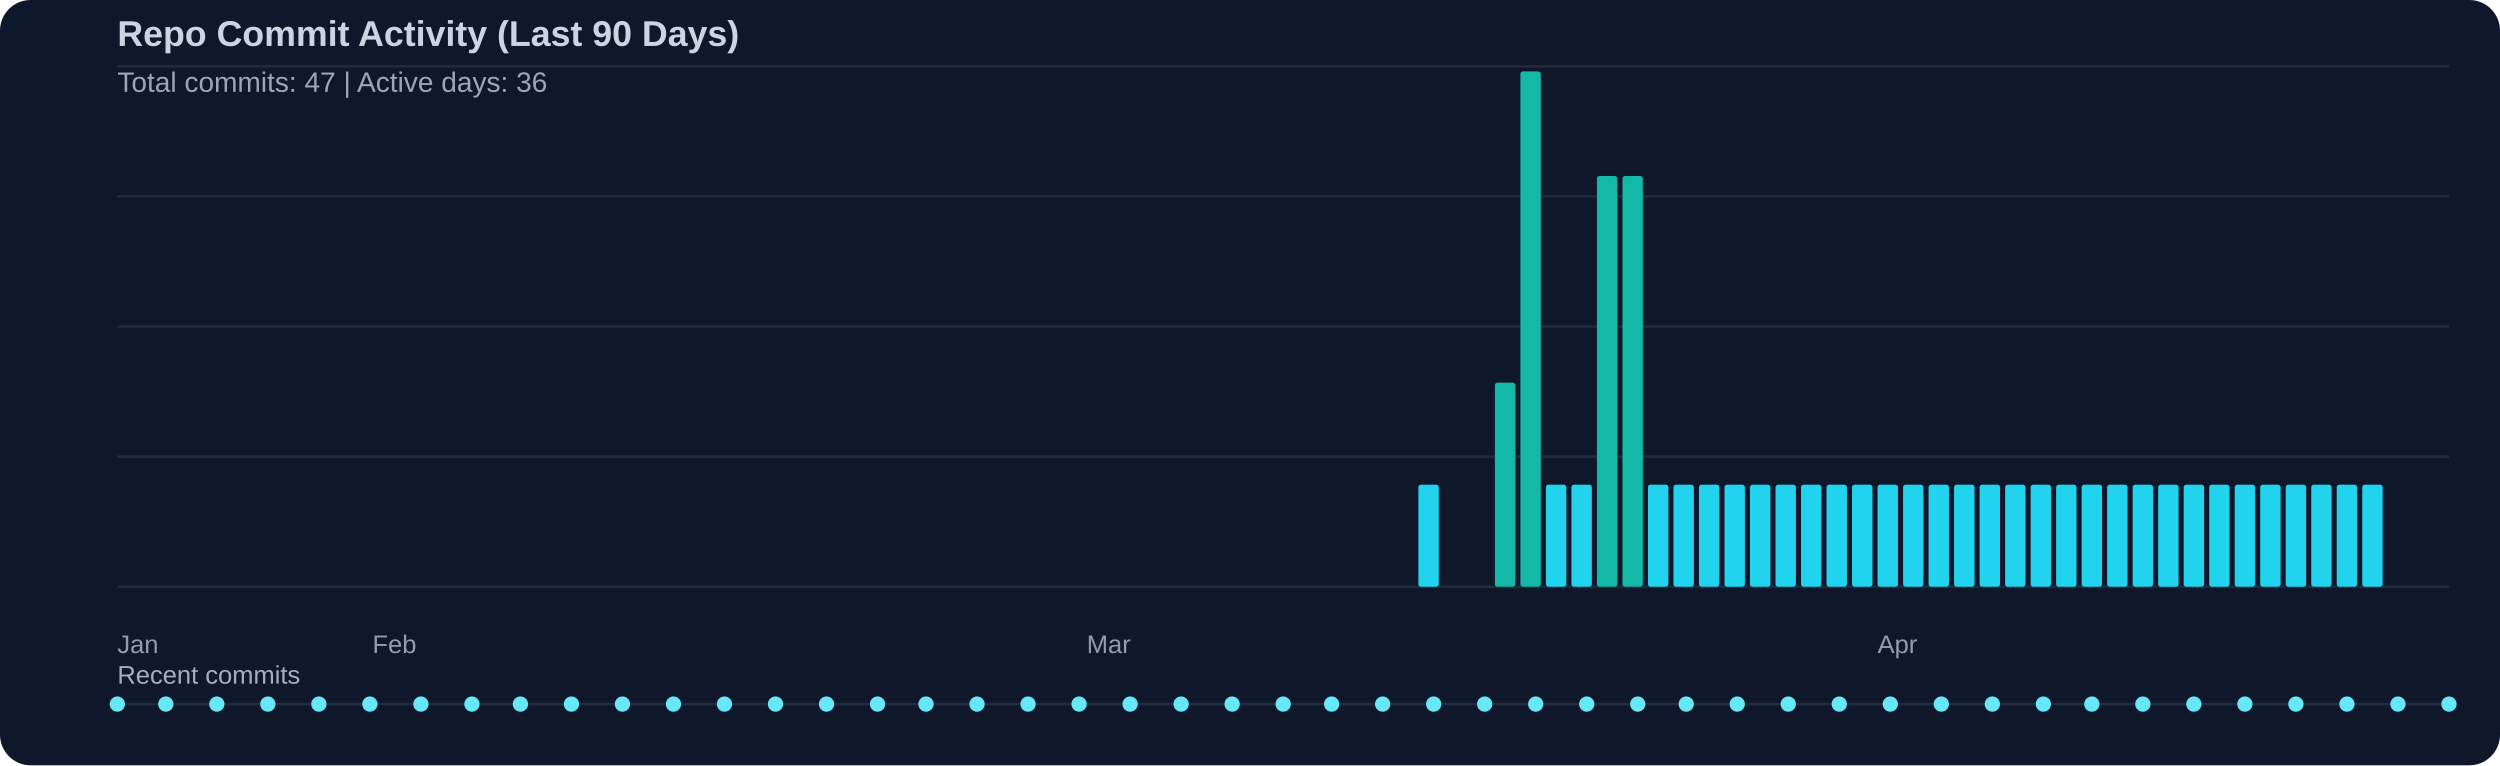
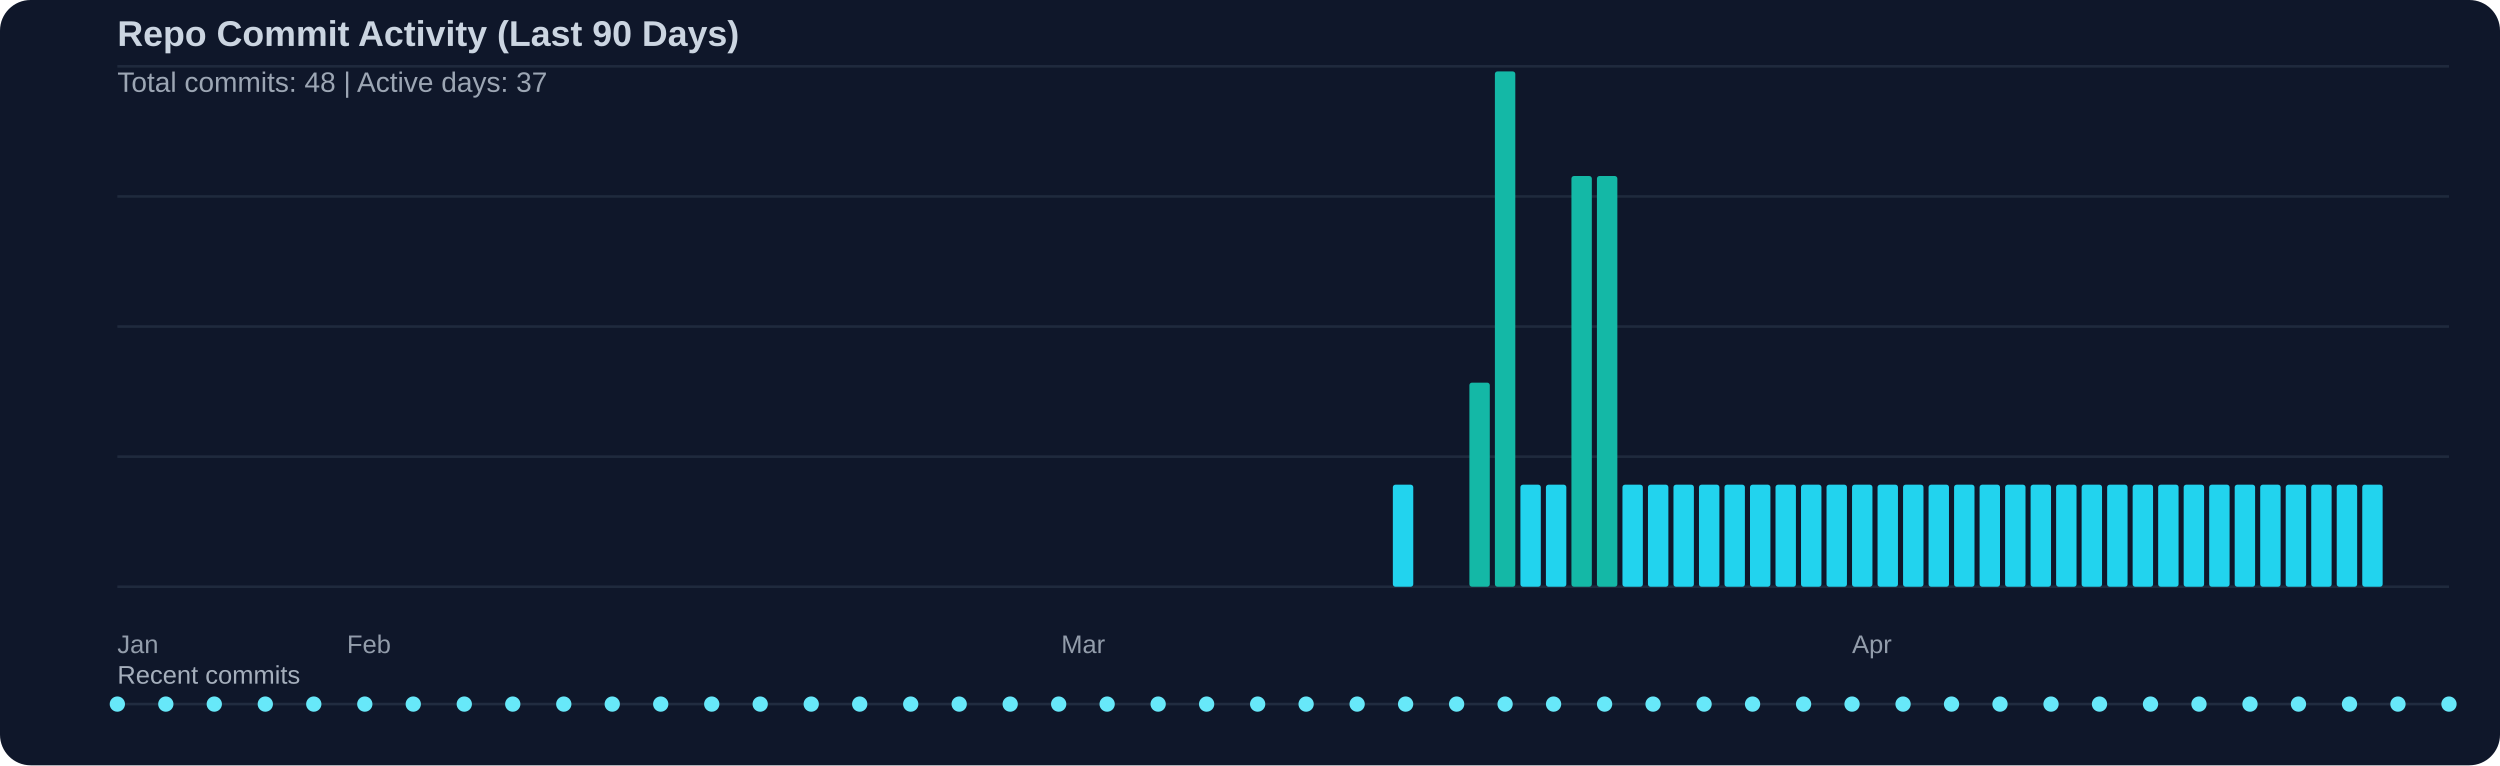
<svg xmlns="http://www.w3.org/2000/svg" width="980" height="300" viewBox="0 0 980 300">
  <rect width="100%" height="100%" fill="#0f172a" rx="12" />
  <text x="46" y="18" fill="#cbd5e1" font-family="Segoe UI, Arial, sans-serif" font-size="14" font-weight="600">Repo Commit Activity (Last 90 Days)</text>
-   <text x="46" y="36" fill="#cbd5e1" opacity="0.75" font-family="Segoe UI, Arial, sans-serif" font-size="11">Total commits: 47 | Active days: 36</text>
+   <text x="46" y="36" fill="#cbd5e1" opacity="0.75" font-family="Segoe UI, Arial, sans-serif" font-size="11">Total commits: 48 | Active days: 37</text>
  <line x1="46" y1="26" x2="960" y2="26" stroke="#334155" stroke-width="1" opacity="0.45" />
  <line x1="46" y1="77" x2="960" y2="77" stroke="#334155" stroke-width="1" opacity="0.45" />
  <line x1="46" y1="128" x2="960" y2="128" stroke="#334155" stroke-width="1" opacity="0.45" />
  <line x1="46" y1="179" x2="960" y2="179" stroke="#334155" stroke-width="1" opacity="0.45" />
  <line x1="46" y1="230" x2="960" y2="230" stroke="#334155" stroke-width="1" opacity="0.45" />
-   <rect x="556" y="190" width="8" height="40" fill="#22d3ee" rx="1" />
-   <rect x="586" y="150" width="8" height="80" fill="#14b8a6" rx="1" />
-   <rect x="596" y="28" width="8" height="202" fill="#14b8a6" rx="1" />
+   <rect x="546" y="190" width="8" height="40" fill="#22d3ee" rx="1" />
+   <rect x="576" y="150" width="8" height="80" fill="#14b8a6" rx="1" />
+   <rect x="586" y="28" width="8" height="202" fill="#14b8a6" rx="1" />
+   <rect x="596" y="190" width="8" height="40" fill="#22d3ee" rx="1" />
  <rect x="606" y="190" width="8" height="40" fill="#22d3ee" rx="1" />
-   <rect x="616" y="190" width="8" height="40" fill="#22d3ee" rx="1" />
+   <rect x="616" y="69" width="8" height="161" fill="#14b8a6" rx="1" />
  <rect x="626" y="69" width="8" height="161" fill="#14b8a6" rx="1" />
-   <rect x="636" y="69" width="8" height="161" fill="#14b8a6" rx="1" />
+   <rect x="636" y="190" width="8" height="40" fill="#22d3ee" rx="1" />
  <rect x="646" y="190" width="8" height="40" fill="#22d3ee" rx="1" />
  <rect x="656" y="190" width="8" height="40" fill="#22d3ee" rx="1" />
  <rect x="666" y="190" width="8" height="40" fill="#22d3ee" rx="1" />
  <rect x="676" y="190" width="8" height="40" fill="#22d3ee" rx="1" />
  <rect x="686" y="190" width="8" height="40" fill="#22d3ee" rx="1" />
  <rect x="696" y="190" width="8" height="40" fill="#22d3ee" rx="1" />
  <rect x="706" y="190" width="8" height="40" fill="#22d3ee" rx="1" />
  <rect x="716" y="190" width="8" height="40" fill="#22d3ee" rx="1" />
  <rect x="726" y="190" width="8" height="40" fill="#22d3ee" rx="1" />
  <rect x="736" y="190" width="8" height="40" fill="#22d3ee" rx="1" />
  <rect x="746" y="190" width="8" height="40" fill="#22d3ee" rx="1" />
  <rect x="756" y="190" width="8" height="40" fill="#22d3ee" rx="1" />
  <rect x="766" y="190" width="8" height="40" fill="#22d3ee" rx="1" />
  <rect x="776" y="190" width="8" height="40" fill="#22d3ee" rx="1" />
  <rect x="786" y="190" width="8" height="40" fill="#22d3ee" rx="1" />
  <rect x="796" y="190" width="8" height="40" fill="#22d3ee" rx="1" />
  <rect x="806" y="190" width="8" height="40" fill="#22d3ee" rx="1" />
  <rect x="816" y="190" width="8" height="40" fill="#22d3ee" rx="1" />
  <rect x="826" y="190" width="8" height="40" fill="#22d3ee" rx="1" />
  <rect x="836" y="190" width="8" height="40" fill="#22d3ee" rx="1" />
  <rect x="846" y="190" width="8" height="40" fill="#22d3ee" rx="1" />
  <rect x="856" y="190" width="8" height="40" fill="#22d3ee" rx="1" />
  <rect x="866" y="190" width="8" height="40" fill="#22d3ee" rx="1" />
  <rect x="876" y="190" width="8" height="40" fill="#22d3ee" rx="1" />
  <rect x="886" y="190" width="8" height="40" fill="#22d3ee" rx="1" />
  <rect x="896" y="190" width="8" height="40" fill="#22d3ee" rx="1" />
  <rect x="906" y="190" width="8" height="40" fill="#22d3ee" rx="1" />
  <rect x="916" y="190" width="8" height="40" fill="#22d3ee" rx="1" />
  <rect x="926" y="190" width="8" height="40" fill="#22d3ee" rx="1" />
  <text x="46" y="256" fill="#cbd5e1" opacity="0.7" font-family="Segoe UI, Arial, sans-serif" font-size="10">Jan</text>
-   <text x="146" y="256" fill="#cbd5e1" opacity="0.7" font-family="Segoe UI, Arial, sans-serif" font-size="10">Feb</text>
-   <text x="426" y="256" fill="#cbd5e1" opacity="0.7" font-family="Segoe UI, Arial, sans-serif" font-size="10">Mar</text>
-   <text x="736" y="256" fill="#cbd5e1" opacity="0.7" font-family="Segoe UI, Arial, sans-serif" font-size="10">Apr</text>
+   <text x="136" y="256" fill="#cbd5e1" opacity="0.7" font-family="Segoe UI, Arial, sans-serif" font-size="10">Feb</text>
+   <text x="416" y="256" fill="#cbd5e1" opacity="0.7" font-family="Segoe UI, Arial, sans-serif" font-size="10">Mar</text>
+   <text x="726" y="256" fill="#cbd5e1" opacity="0.7" font-family="Segoe UI, Arial, sans-serif" font-size="10">Apr</text>
  <text x="46" y="268" fill="#cbd5e1" opacity="0.8" font-family="Segoe UI, Arial, sans-serif" font-size="10">Recent commits</text>
  <line x1="46" y1="276" x2="960" y2="276" stroke="#334155" stroke-width="1" opacity="0.5" />
  <circle cx="46" cy="276" r="3" fill="#67e8f9" />
  <circle cx="65" cy="276" r="3" fill="#67e8f9" />
-   <circle cx="85" cy="276" r="3" fill="#67e8f9" />
-   <circle cx="105" cy="276" r="3" fill="#67e8f9" />
-   <circle cx="125" cy="276" r="3" fill="#67e8f9" />
-   <circle cx="145" cy="276" r="3" fill="#67e8f9" />
-   <circle cx="165" cy="276" r="3" fill="#67e8f9" />
-   <circle cx="185" cy="276" r="3" fill="#67e8f9" />
-   <circle cx="204" cy="276" r="3" fill="#67e8f9" />
-   <circle cx="224" cy="276" r="3" fill="#67e8f9" />
-   <circle cx="244" cy="276" r="3" fill="#67e8f9" />
-   <circle cx="264" cy="276" r="3" fill="#67e8f9" />
-   <circle cx="284" cy="276" r="3" fill="#67e8f9" />
-   <circle cx="304" cy="276" r="3" fill="#67e8f9" />
-   <circle cx="324" cy="276" r="3" fill="#67e8f9" />
-   <circle cx="344" cy="276" r="3" fill="#67e8f9" />
-   <circle cx="363" cy="276" r="3" fill="#67e8f9" />
-   <circle cx="383" cy="276" r="3" fill="#67e8f9" />
-   <circle cx="403" cy="276" r="3" fill="#67e8f9" />
-   <circle cx="423" cy="276" r="3" fill="#67e8f9" />
-   <circle cx="443" cy="276" r="3" fill="#67e8f9" />
-   <circle cx="463" cy="276" r="3" fill="#67e8f9" />
-   <circle cx="483" cy="276" r="3" fill="#67e8f9" />
-   <circle cx="503" cy="276" r="3" fill="#67e8f9" />
-   <circle cx="522" cy="276" r="3" fill="#67e8f9" />
-   <circle cx="542" cy="276" r="3" fill="#67e8f9" />
-   <circle cx="562" cy="276" r="3" fill="#67e8f9" />
-   <circle cx="582" cy="276" r="3" fill="#67e8f9" />
-   <circle cx="602" cy="276" r="3" fill="#67e8f9" />
-   <circle cx="622" cy="276" r="3" fill="#67e8f9" />
-   <circle cx="642" cy="276" r="3" fill="#67e8f9" />
-   <circle cx="661" cy="276" r="3" fill="#67e8f9" />
-   <circle cx="681" cy="276" r="3" fill="#67e8f9" />
-   <circle cx="701" cy="276" r="3" fill="#67e8f9" />
-   <circle cx="721" cy="276" r="3" fill="#67e8f9" />
-   <circle cx="741" cy="276" r="3" fill="#67e8f9" />
-   <circle cx="761" cy="276" r="3" fill="#67e8f9" />
-   <circle cx="781" cy="276" r="3" fill="#67e8f9" />
-   <circle cx="801" cy="276" r="3" fill="#67e8f9" />
-   <circle cx="820" cy="276" r="3" fill="#67e8f9" />
-   <circle cx="840" cy="276" r="3" fill="#67e8f9" />
-   <circle cx="860" cy="276" r="3" fill="#67e8f9" />
-   <circle cx="880" cy="276" r="3" fill="#67e8f9" />
-   <circle cx="900" cy="276" r="3" fill="#67e8f9" />
-   <circle cx="920" cy="276" r="3" fill="#67e8f9" />
+   <circle cx="84" cy="276" r="3" fill="#67e8f9" />
+   <circle cx="104" cy="276" r="3" fill="#67e8f9" />
+   <circle cx="123" cy="276" r="3" fill="#67e8f9" />
+   <circle cx="143" cy="276" r="3" fill="#67e8f9" />
+   <circle cx="162" cy="276" r="3" fill="#67e8f9" />
+   <circle cx="182" cy="276" r="3" fill="#67e8f9" />
+   <circle cx="201" cy="276" r="3" fill="#67e8f9" />
+   <circle cx="221" cy="276" r="3" fill="#67e8f9" />
+   <circle cx="240" cy="276" r="3" fill="#67e8f9" />
+   <circle cx="259" cy="276" r="3" fill="#67e8f9" />
+   <circle cx="279" cy="276" r="3" fill="#67e8f9" />
+   <circle cx="298" cy="276" r="3" fill="#67e8f9" />
+   <circle cx="318" cy="276" r="3" fill="#67e8f9" />
+   <circle cx="337" cy="276" r="3" fill="#67e8f9" />
+   <circle cx="357" cy="276" r="3" fill="#67e8f9" />
+   <circle cx="376" cy="276" r="3" fill="#67e8f9" />
+   <circle cx="396" cy="276" r="3" fill="#67e8f9" />
+   <circle cx="415" cy="276" r="3" fill="#67e8f9" />
+   <circle cx="434" cy="276" r="3" fill="#67e8f9" />
+   <circle cx="454" cy="276" r="3" fill="#67e8f9" />
+   <circle cx="473" cy="276" r="3" fill="#67e8f9" />
+   <circle cx="493" cy="276" r="3" fill="#67e8f9" />
+   <circle cx="512" cy="276" r="3" fill="#67e8f9" />
+   <circle cx="532" cy="276" r="3" fill="#67e8f9" />
+   <circle cx="551" cy="276" r="3" fill="#67e8f9" />
+   <circle cx="571" cy="276" r="3" fill="#67e8f9" />
+   <circle cx="590" cy="276" r="3" fill="#67e8f9" />
+   <circle cx="609" cy="276" r="3" fill="#67e8f9" />
+   <circle cx="629" cy="276" r="3" fill="#67e8f9" />
+   <circle cx="648" cy="276" r="3" fill="#67e8f9" />
+   <circle cx="668" cy="276" r="3" fill="#67e8f9" />
+   <circle cx="687" cy="276" r="3" fill="#67e8f9" />
+   <circle cx="707" cy="276" r="3" fill="#67e8f9" />
+   <circle cx="726" cy="276" r="3" fill="#67e8f9" />
+   <circle cx="746" cy="276" r="3" fill="#67e8f9" />
+   <circle cx="765" cy="276" r="3" fill="#67e8f9" />
+   <circle cx="784" cy="276" r="3" fill="#67e8f9" />
+   <circle cx="804" cy="276" r="3" fill="#67e8f9" />
+   <circle cx="823" cy="276" r="3" fill="#67e8f9" />
+   <circle cx="843" cy="276" r="3" fill="#67e8f9" />
+   <circle cx="862" cy="276" r="3" fill="#67e8f9" />
+   <circle cx="882" cy="276" r="3" fill="#67e8f9" />
+   <circle cx="901" cy="276" r="3" fill="#67e8f9" />
+   <circle cx="921" cy="276" r="3" fill="#67e8f9" />
  <circle cx="940" cy="276" r="3" fill="#67e8f9" />
  <circle cx="960" cy="276" r="3" fill="#67e8f9" />
</svg>
